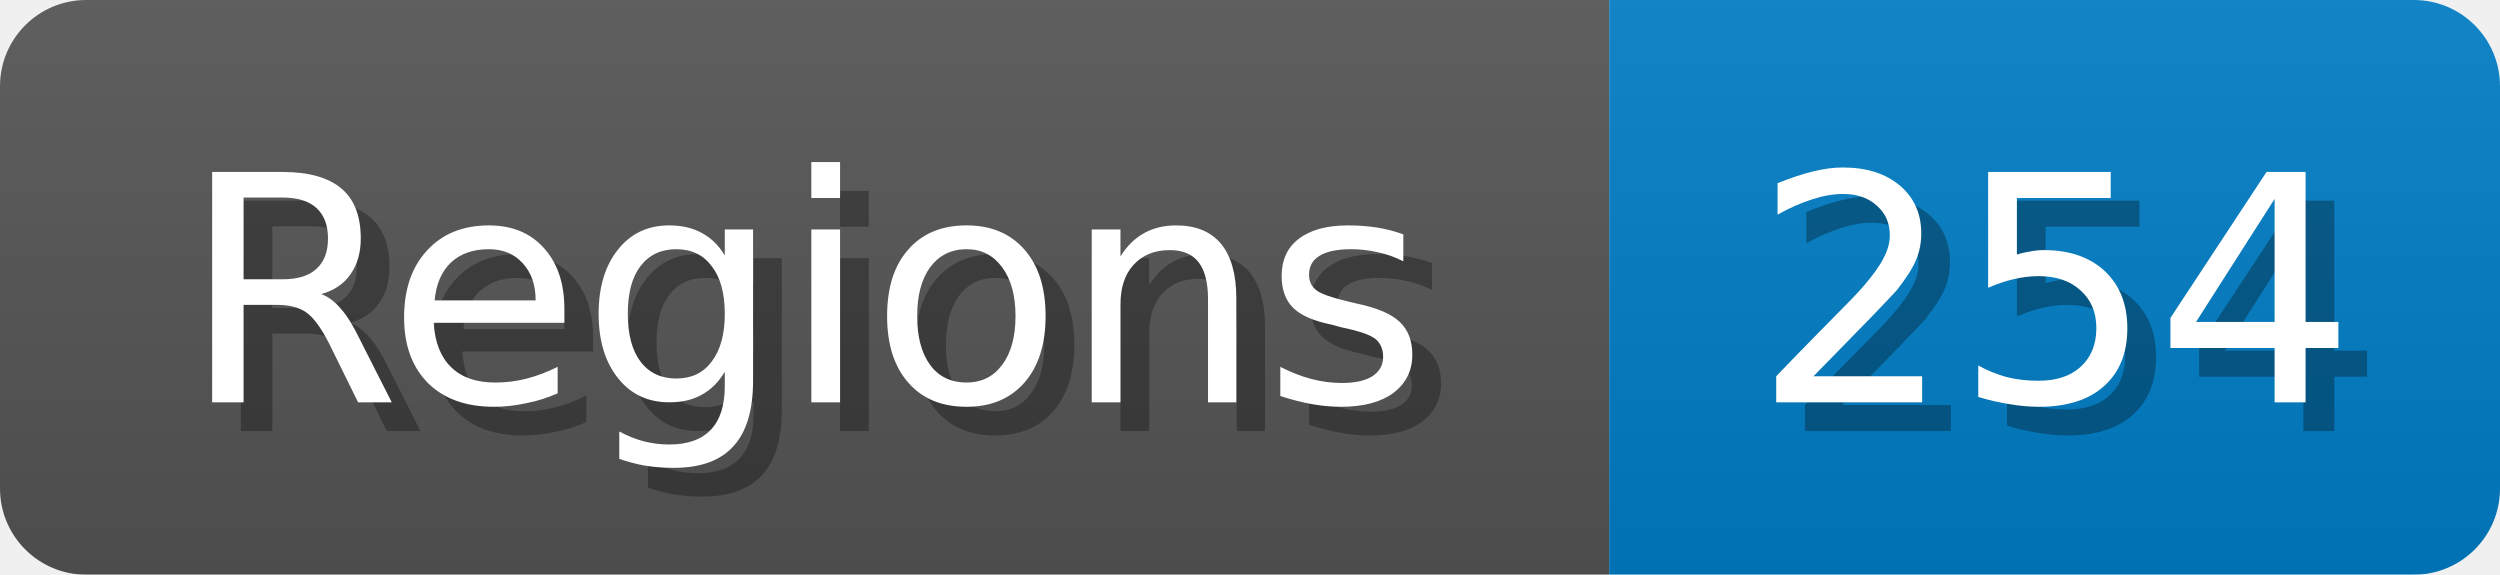
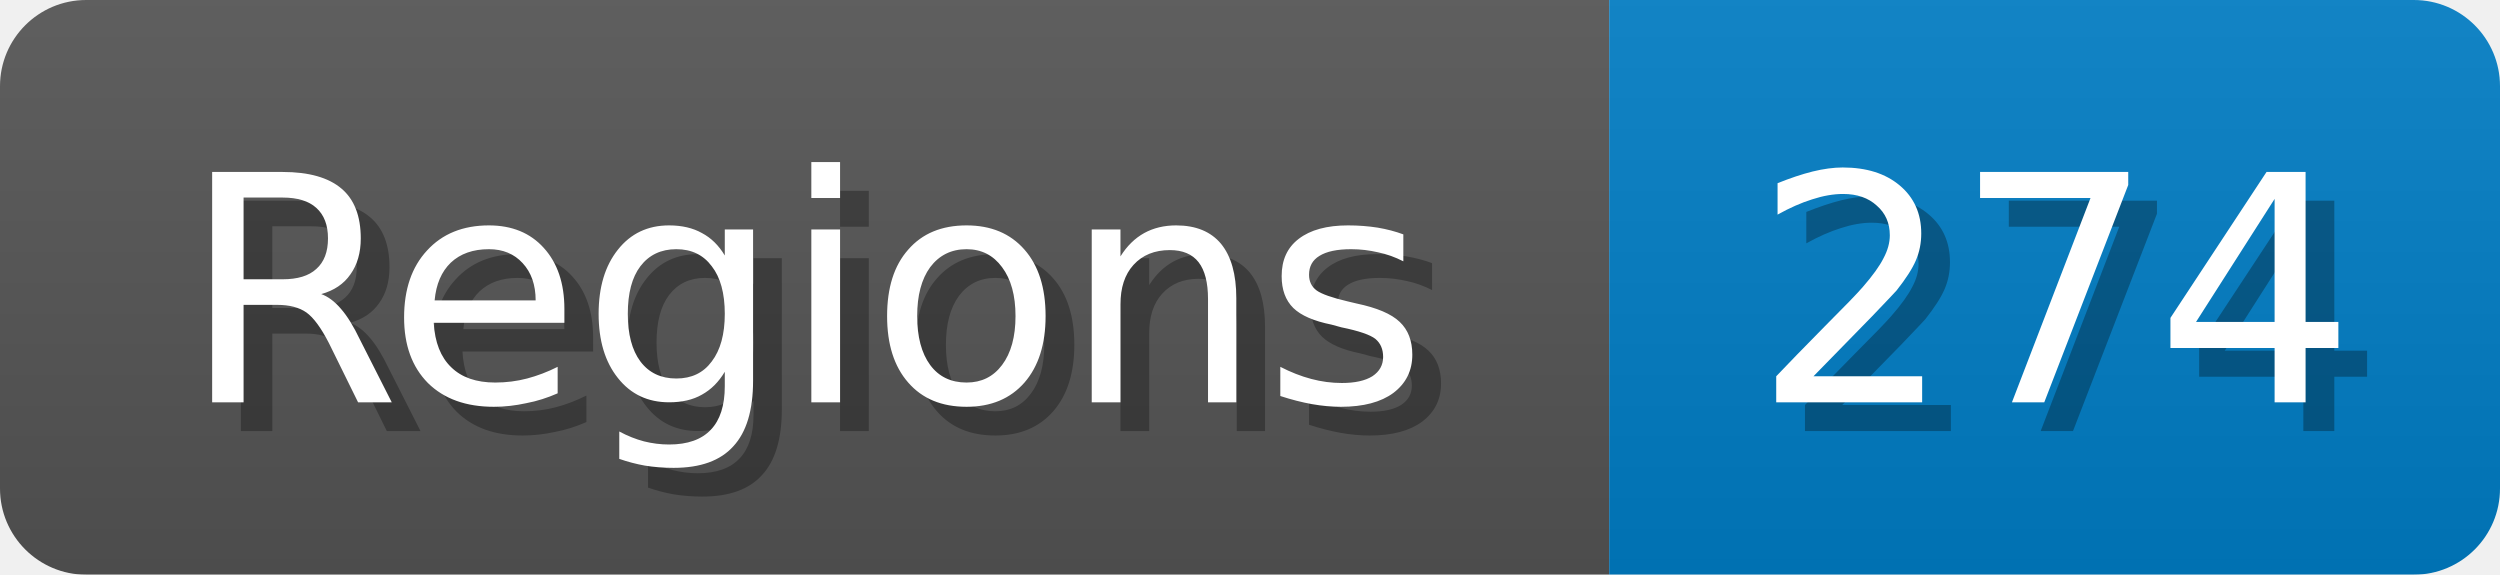
<svg xmlns="http://www.w3.org/2000/svg" width="87" height="20">
  <linearGradient id="b" x2="0" y2="100%">
    <stop offset="0" stop-color="#bbb" stop-opacity=".1" />
    <stop offset="1" stop-opacity=".1" />
  </linearGradient>
  <mask id="anybadge_1">
    <rect width="87" height="20" rx="3" fill="#fff" />
  </mask>
  <g mask="url(#anybadge_1)">
    <path fill="#555" d="M0 0h56v20H0z" />
    <path fill="#007ec6" d="M56 0h31v20H56z" />
    <path fill="url(#b)" d="M0 0h87v20H0z" />
  </g>
  <g fill="#fff" text-anchor="middle" font-family="DejaVu Sans,Verdana,Geneva,sans-serif" font-size="11">
    <text x="29.0" y="15" fill="#010101" fill-opacity=".3">Regions</text>
    <text x="28.0" y="14">Regions</text>
  </g>
  <g fill="#fff" text-anchor="middle" font-family="DejaVu Sans,Verdana,Geneva,sans-serif" font-size="11">
-     <text x="72.5" y="15" fill="#010101" fill-opacity=".3">254</text>
-     <text x="71.5" y="14">254</text>
+     <text x="72.5" y="15" fill="#010101" fill-opacity=".3">274</text>
+     <text x="71.5" y="14">274</text>
  </g>
</svg>
